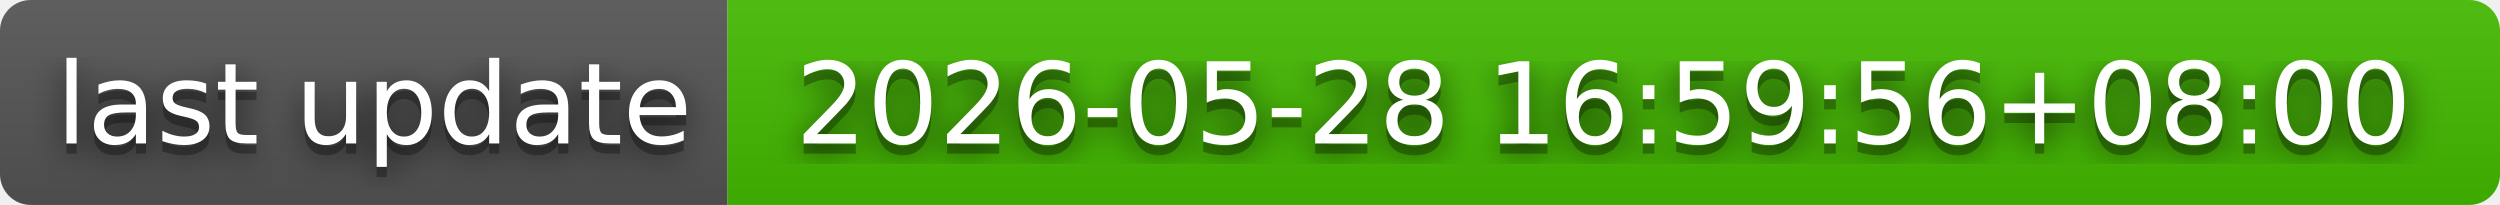
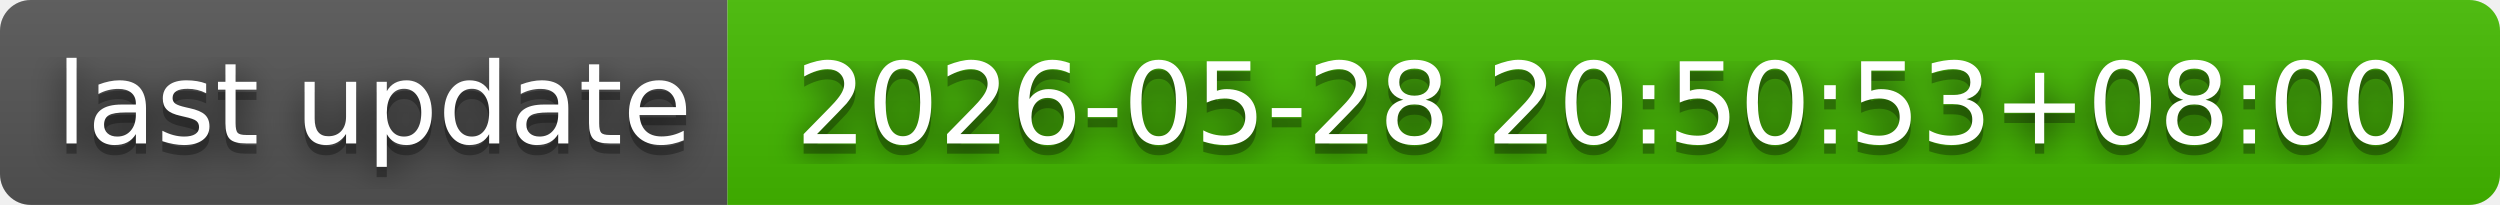
- <svg xmlns="http://www.w3.org/2000/svg" width="244" height="20" role="img" aria-label="last update: 2026-05-28 16:59:56+08:00">
+ <svg xmlns="http://www.w3.org/2000/svg" width="244" height="20" role="img" aria-label="last update: 2026-05-28 20:50:53+08:00">
  <filter id="blur">
    <feGaussianBlur in="SourceGraphic" stdDeviation="16" />
  </filter>
  <linearGradient id="s" x2="0" y2="100%">
    <stop offset="0" stop-color="#bbb" stop-opacity=".1" />
    <stop offset="1" stop-opacity=".1" />
  </linearGradient>
  <clipPath id="r">
    <rect width="244" height="20" rx="3" fill="#fff" />
  </clipPath>
  <g clip-path="url(#r)">
    <rect width="71" height="20" fill="#555" />
    <rect x="71" width="173" height="20" fill="#4b0" />
    <rect width="244" height="20" fill="url(#s)" />
  </g>
  <g fill="#fff" text-anchor="middle" font-family="Verdana,Geneva,DejaVu Sans,sans-serif" text-rendering="geometricPrecision" font-size="110">
    <text aria-hidden="true" x="365" y="150" fill="#010101" fill-opacity=".80" filter="url(#blur)" transform="scale(.1)" textLength="610">last update</text>
    <text aria-hidden="true" x="365" y="150" fill="#010101" fill-opacity=".3" transform="scale(.1)" textLength="610">last update</text>
    <text x="365" y="140" transform="scale(.1)" fill="#fff" textLength="610">last update</text>
-     <text aria-hidden="true" x="1565" y="150" fill="#010101" fill-opacity=".80" filter="url(#blur)" transform="scale(.1)" textLength="1630">2026-05-28 16:59:56+08:00</text>
-     <text aria-hidden="true" x="1565" y="150" fill="#010101" fill-opacity=".3" transform="scale(.1)" textLength="1630">2026-05-28 16:59:56+08:00</text>
-     <text x="1565" y="140" transform="scale(.1)" fill="#fff" textLength="1630">2026-05-28 16:59:56+08:00</text>
+     <text aria-hidden="true" x="1565" y="150" fill="#010101" fill-opacity=".80" filter="url(#blur)" transform="scale(.1)" textLength="1630">2026-05-28 20:50:53+08:00</text>
+     <text aria-hidden="true" x="1565" y="150" fill="#010101" fill-opacity=".3" transform="scale(.1)" textLength="1630">2026-05-28 20:50:53+08:00</text>
+     <text x="1565" y="140" transform="scale(.1)" fill="#fff" textLength="1630">2026-05-28 20:50:53+08:00</text>
  </g>
</svg>
